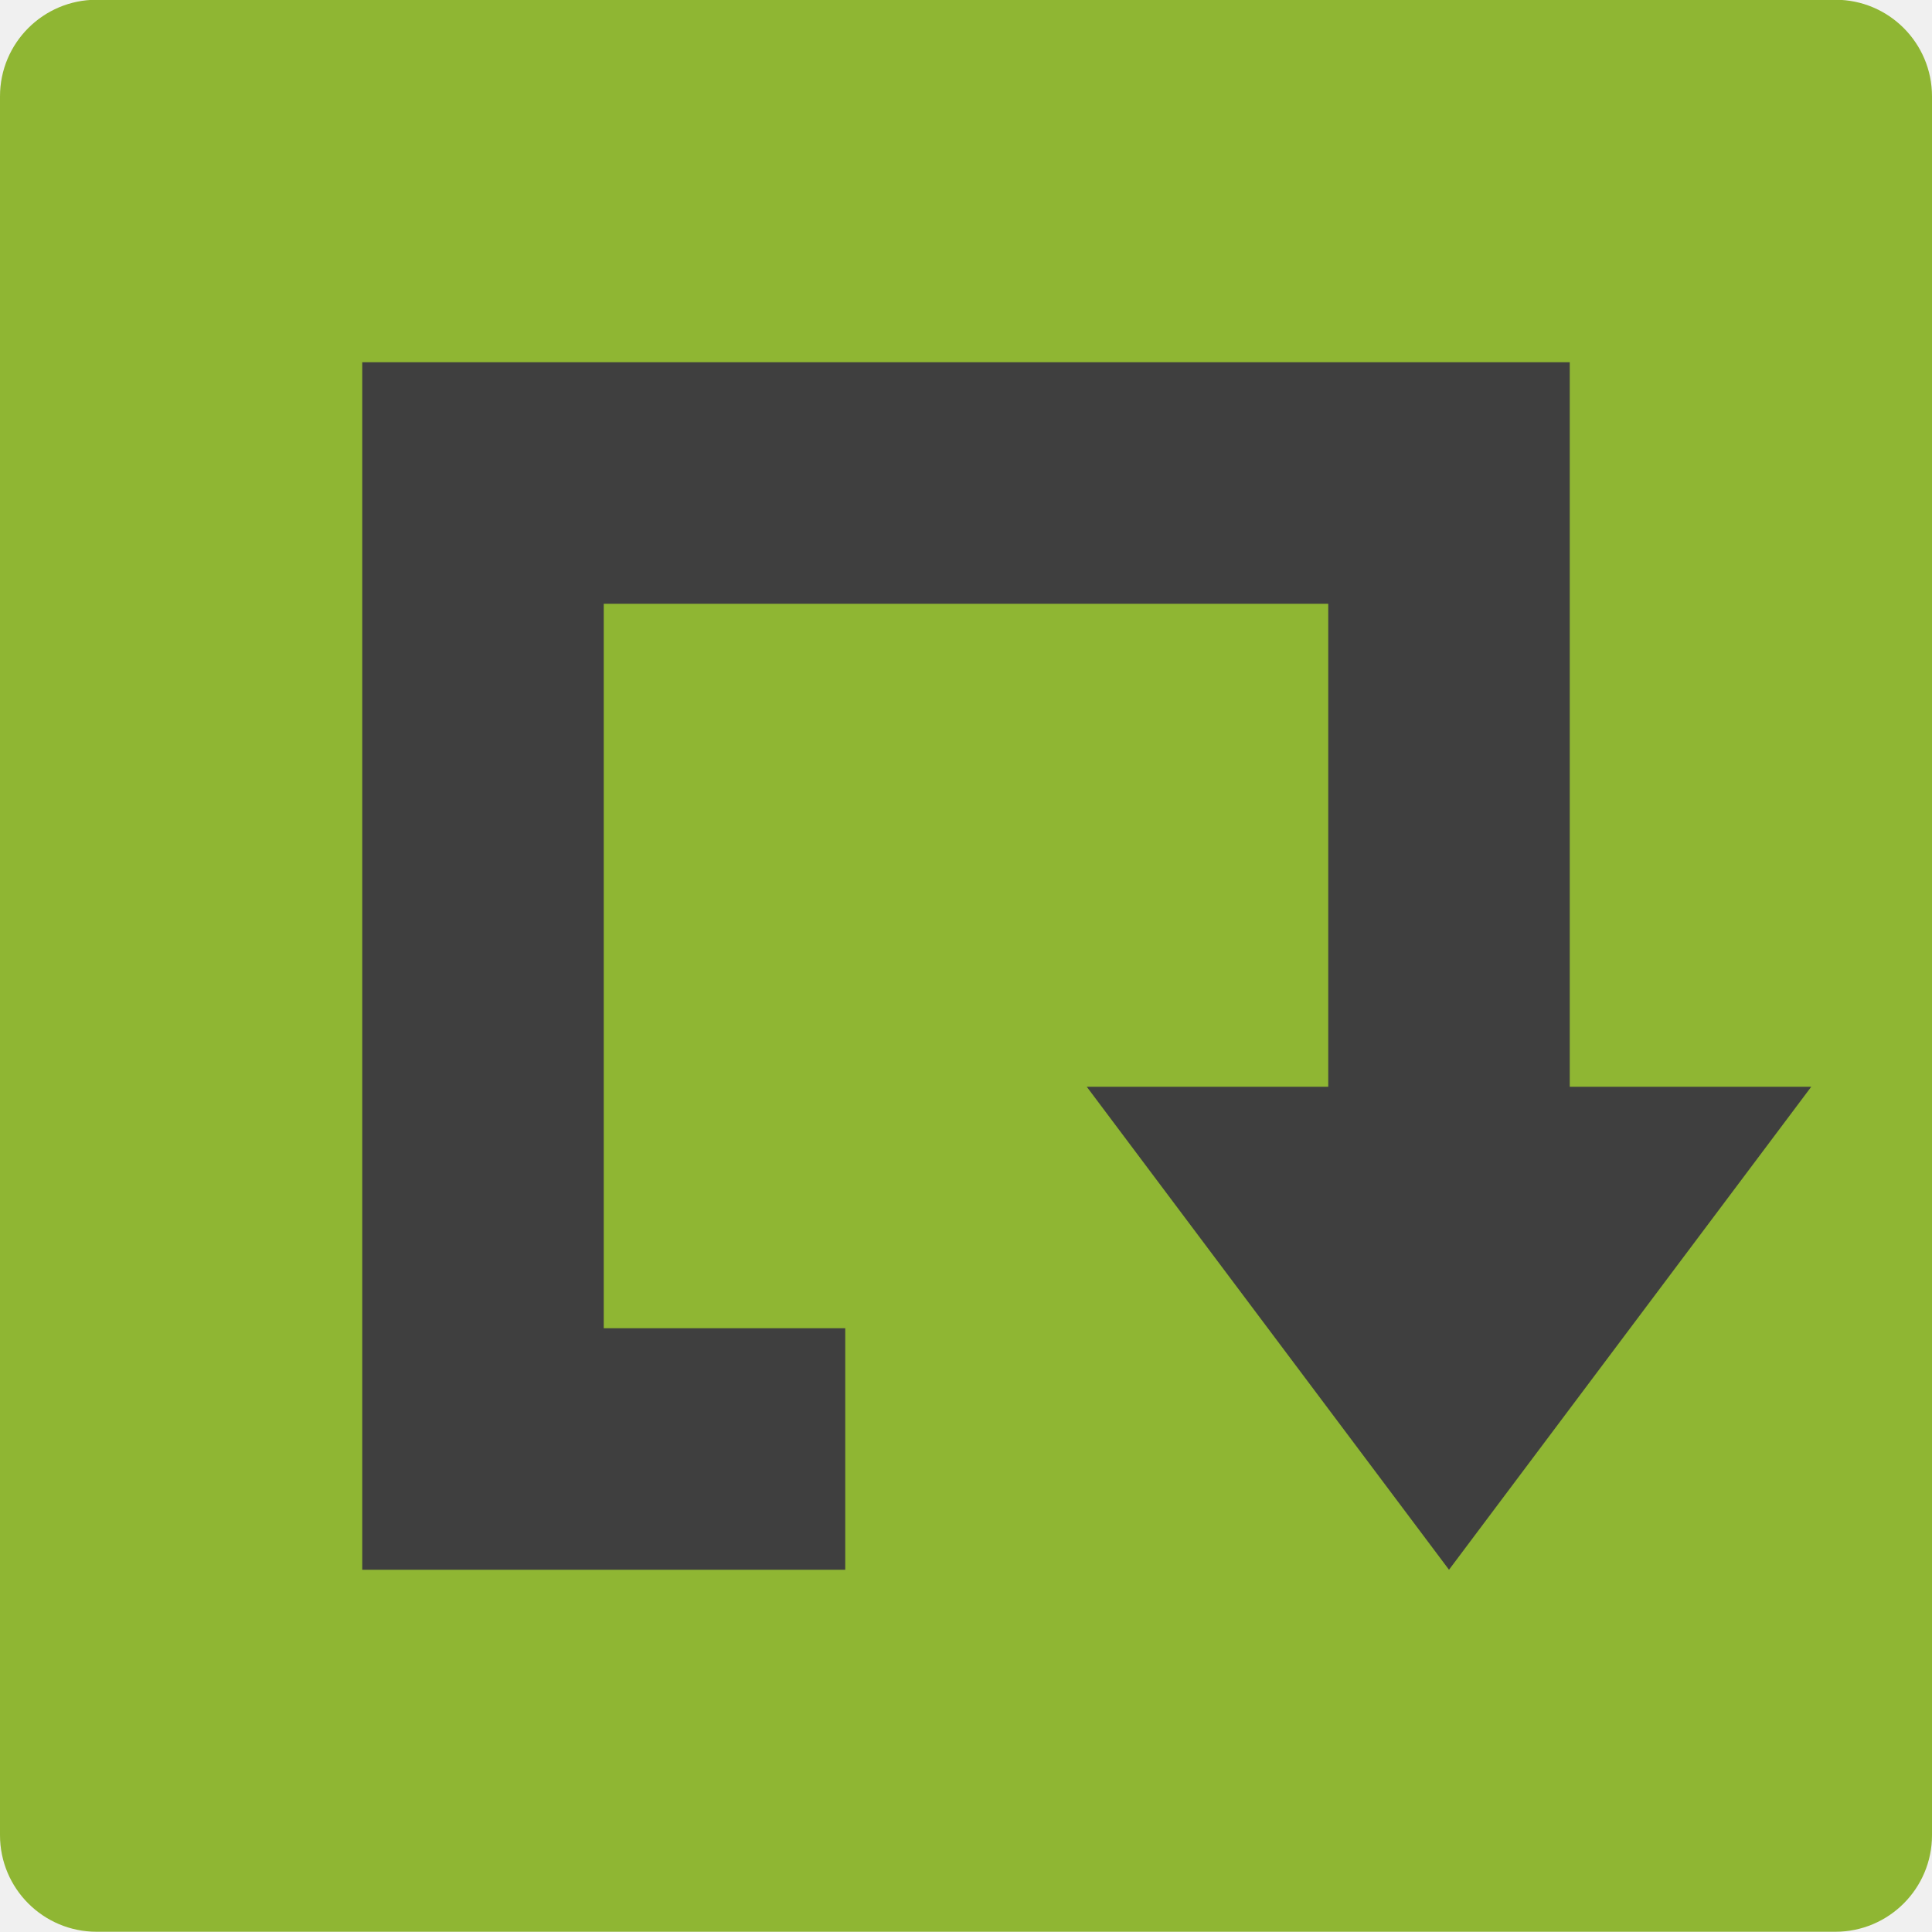
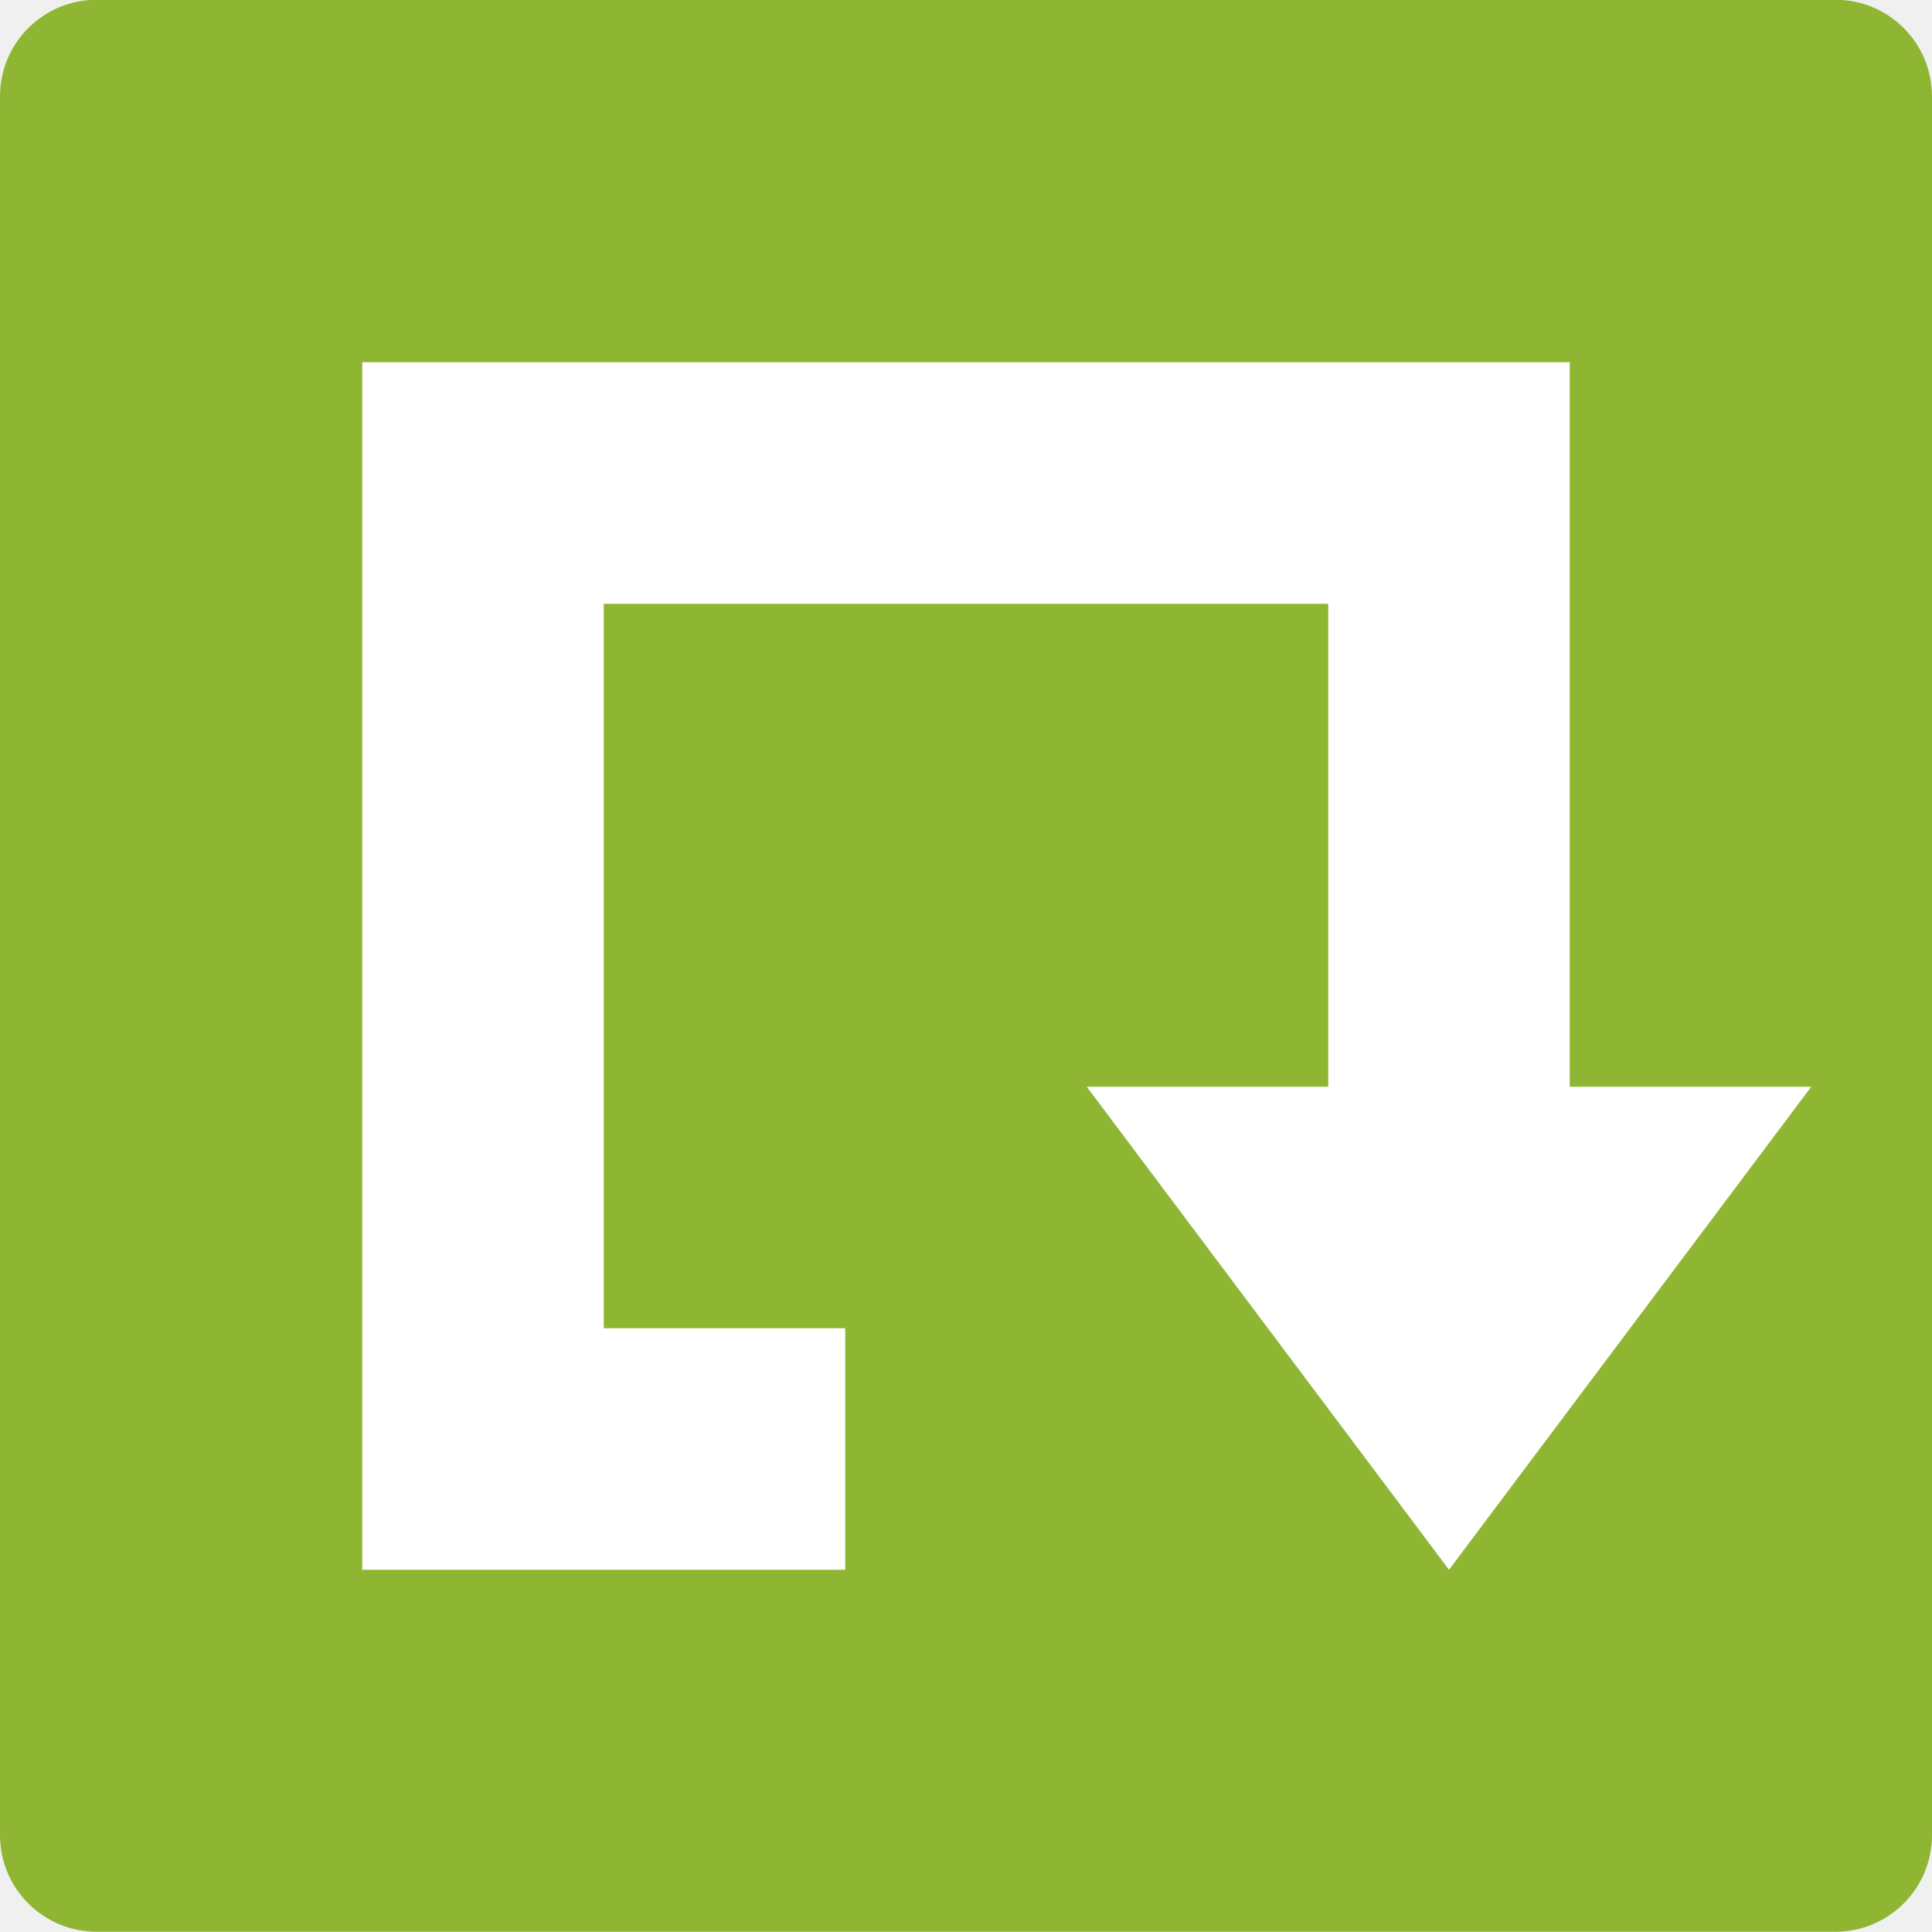
<svg xmlns="http://www.w3.org/2000/svg" width="16" height="16" viewBox="0 0 16 16" version="1.1">
  <g transform="translate(0,-1036.362)">
    <rect style="fill:#8fb633;fill-opacity:1" transform="matrix(0,-1,-1,0,0,0)" rx=".8" ry=".8" height="16" width="16" y="-16" x="-1052.36" />
-     <path style="opacity:1;fill:#3f3f3f;fill-opacity:1;fill-rule:nonzero;stroke:none;stroke-width:2;stroke-linecap:round;stroke-linejoin:round;stroke-miterlimit:4;stroke-dasharray:none;stroke-opacity:1" d="M 3 3 L 3 11 L 3 13 L 5 13 L 7 13 L 7 11 L 5 11 L 5 10.383 L 5 5 L 11 5 L 11 9 L 9 9 L 10.5 11 L 12 13 L 13.5 11 L 15 9 L 13 9 L 13 3 L 3 3 z" transform="translate(0,1036.362)" />
+     <path style="opacity:1;fill:#ffffff;fill-opacity:1;fill-rule:nonzero;stroke:none;stroke-width:2;stroke-linecap:round;stroke-linejoin:round;stroke-miterlimit:4;stroke-dasharray:none;stroke-opacity:1" d="M 3 3 L 3 11 L 3 13 L 5 13 L 7 13 L 7 11 L 5 11 L 5 10.383 L 5 5 L 11 5 L 11 9 L 9 9 L 10.5 11 L 12 13 L 13.5 11 L 15 9 L 13 9 L 13 3 L 3 3 z" transform="translate(0,1036.362)" />
  </g>
</svg>
